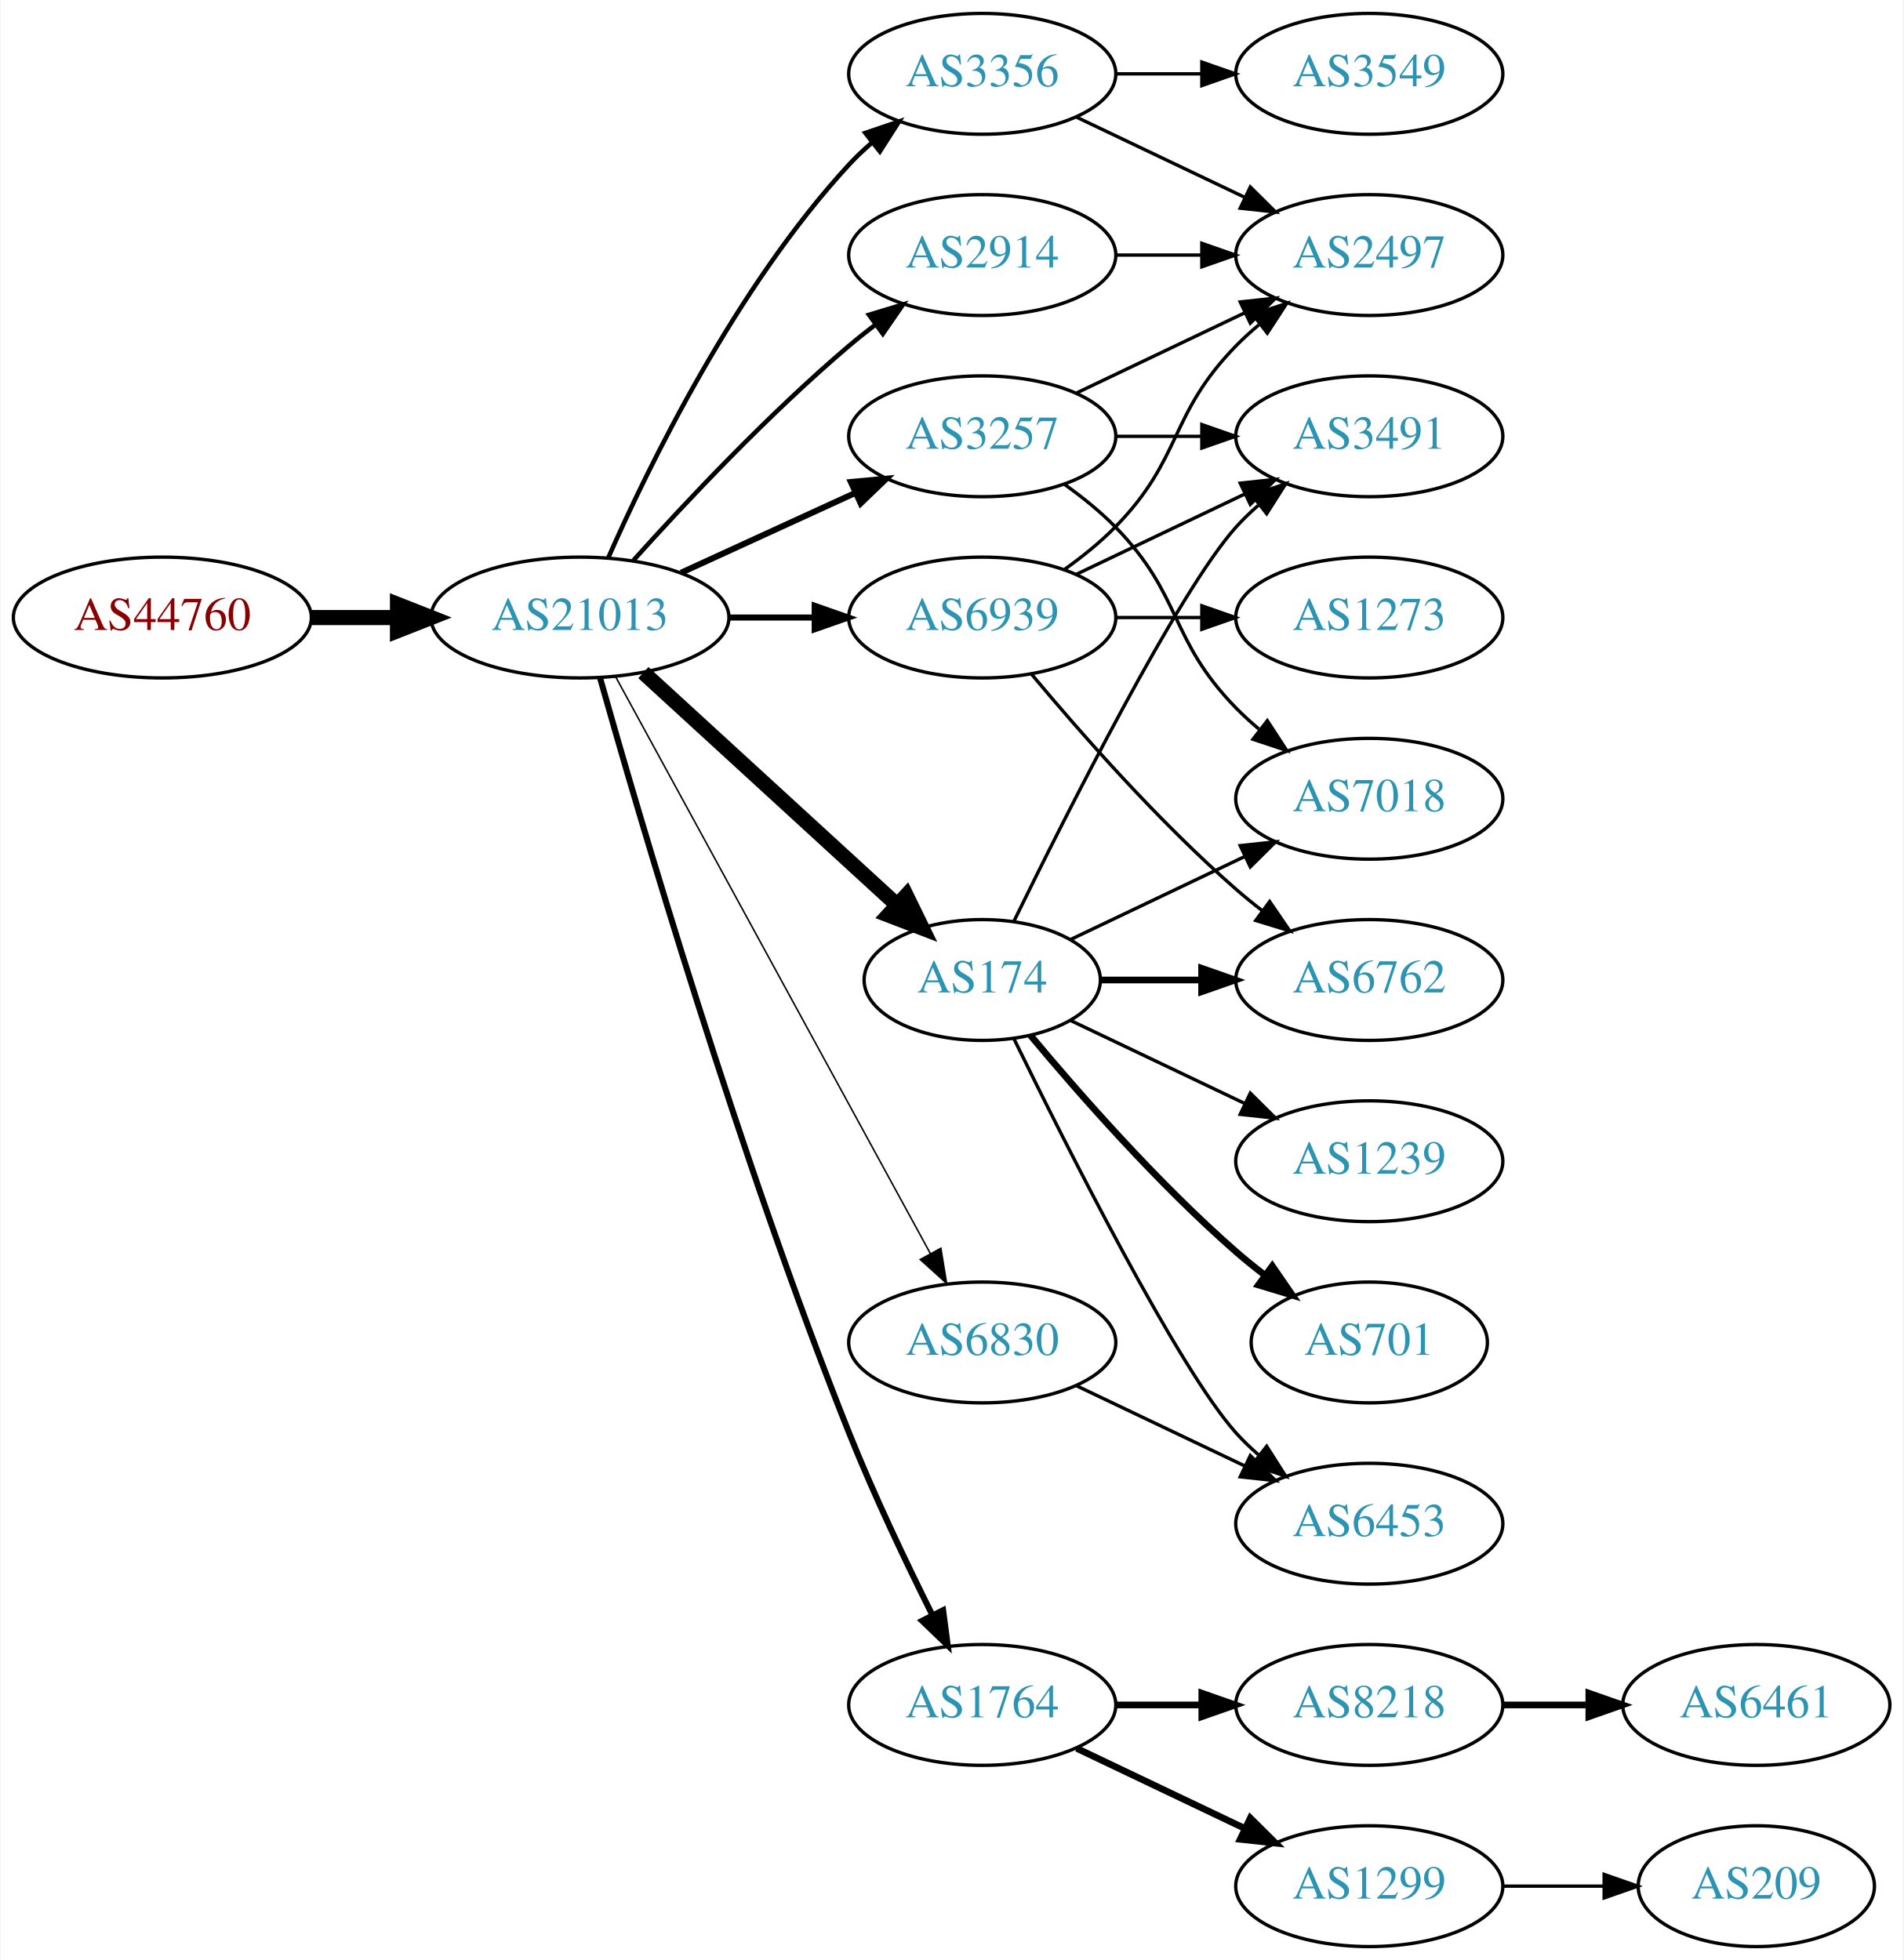
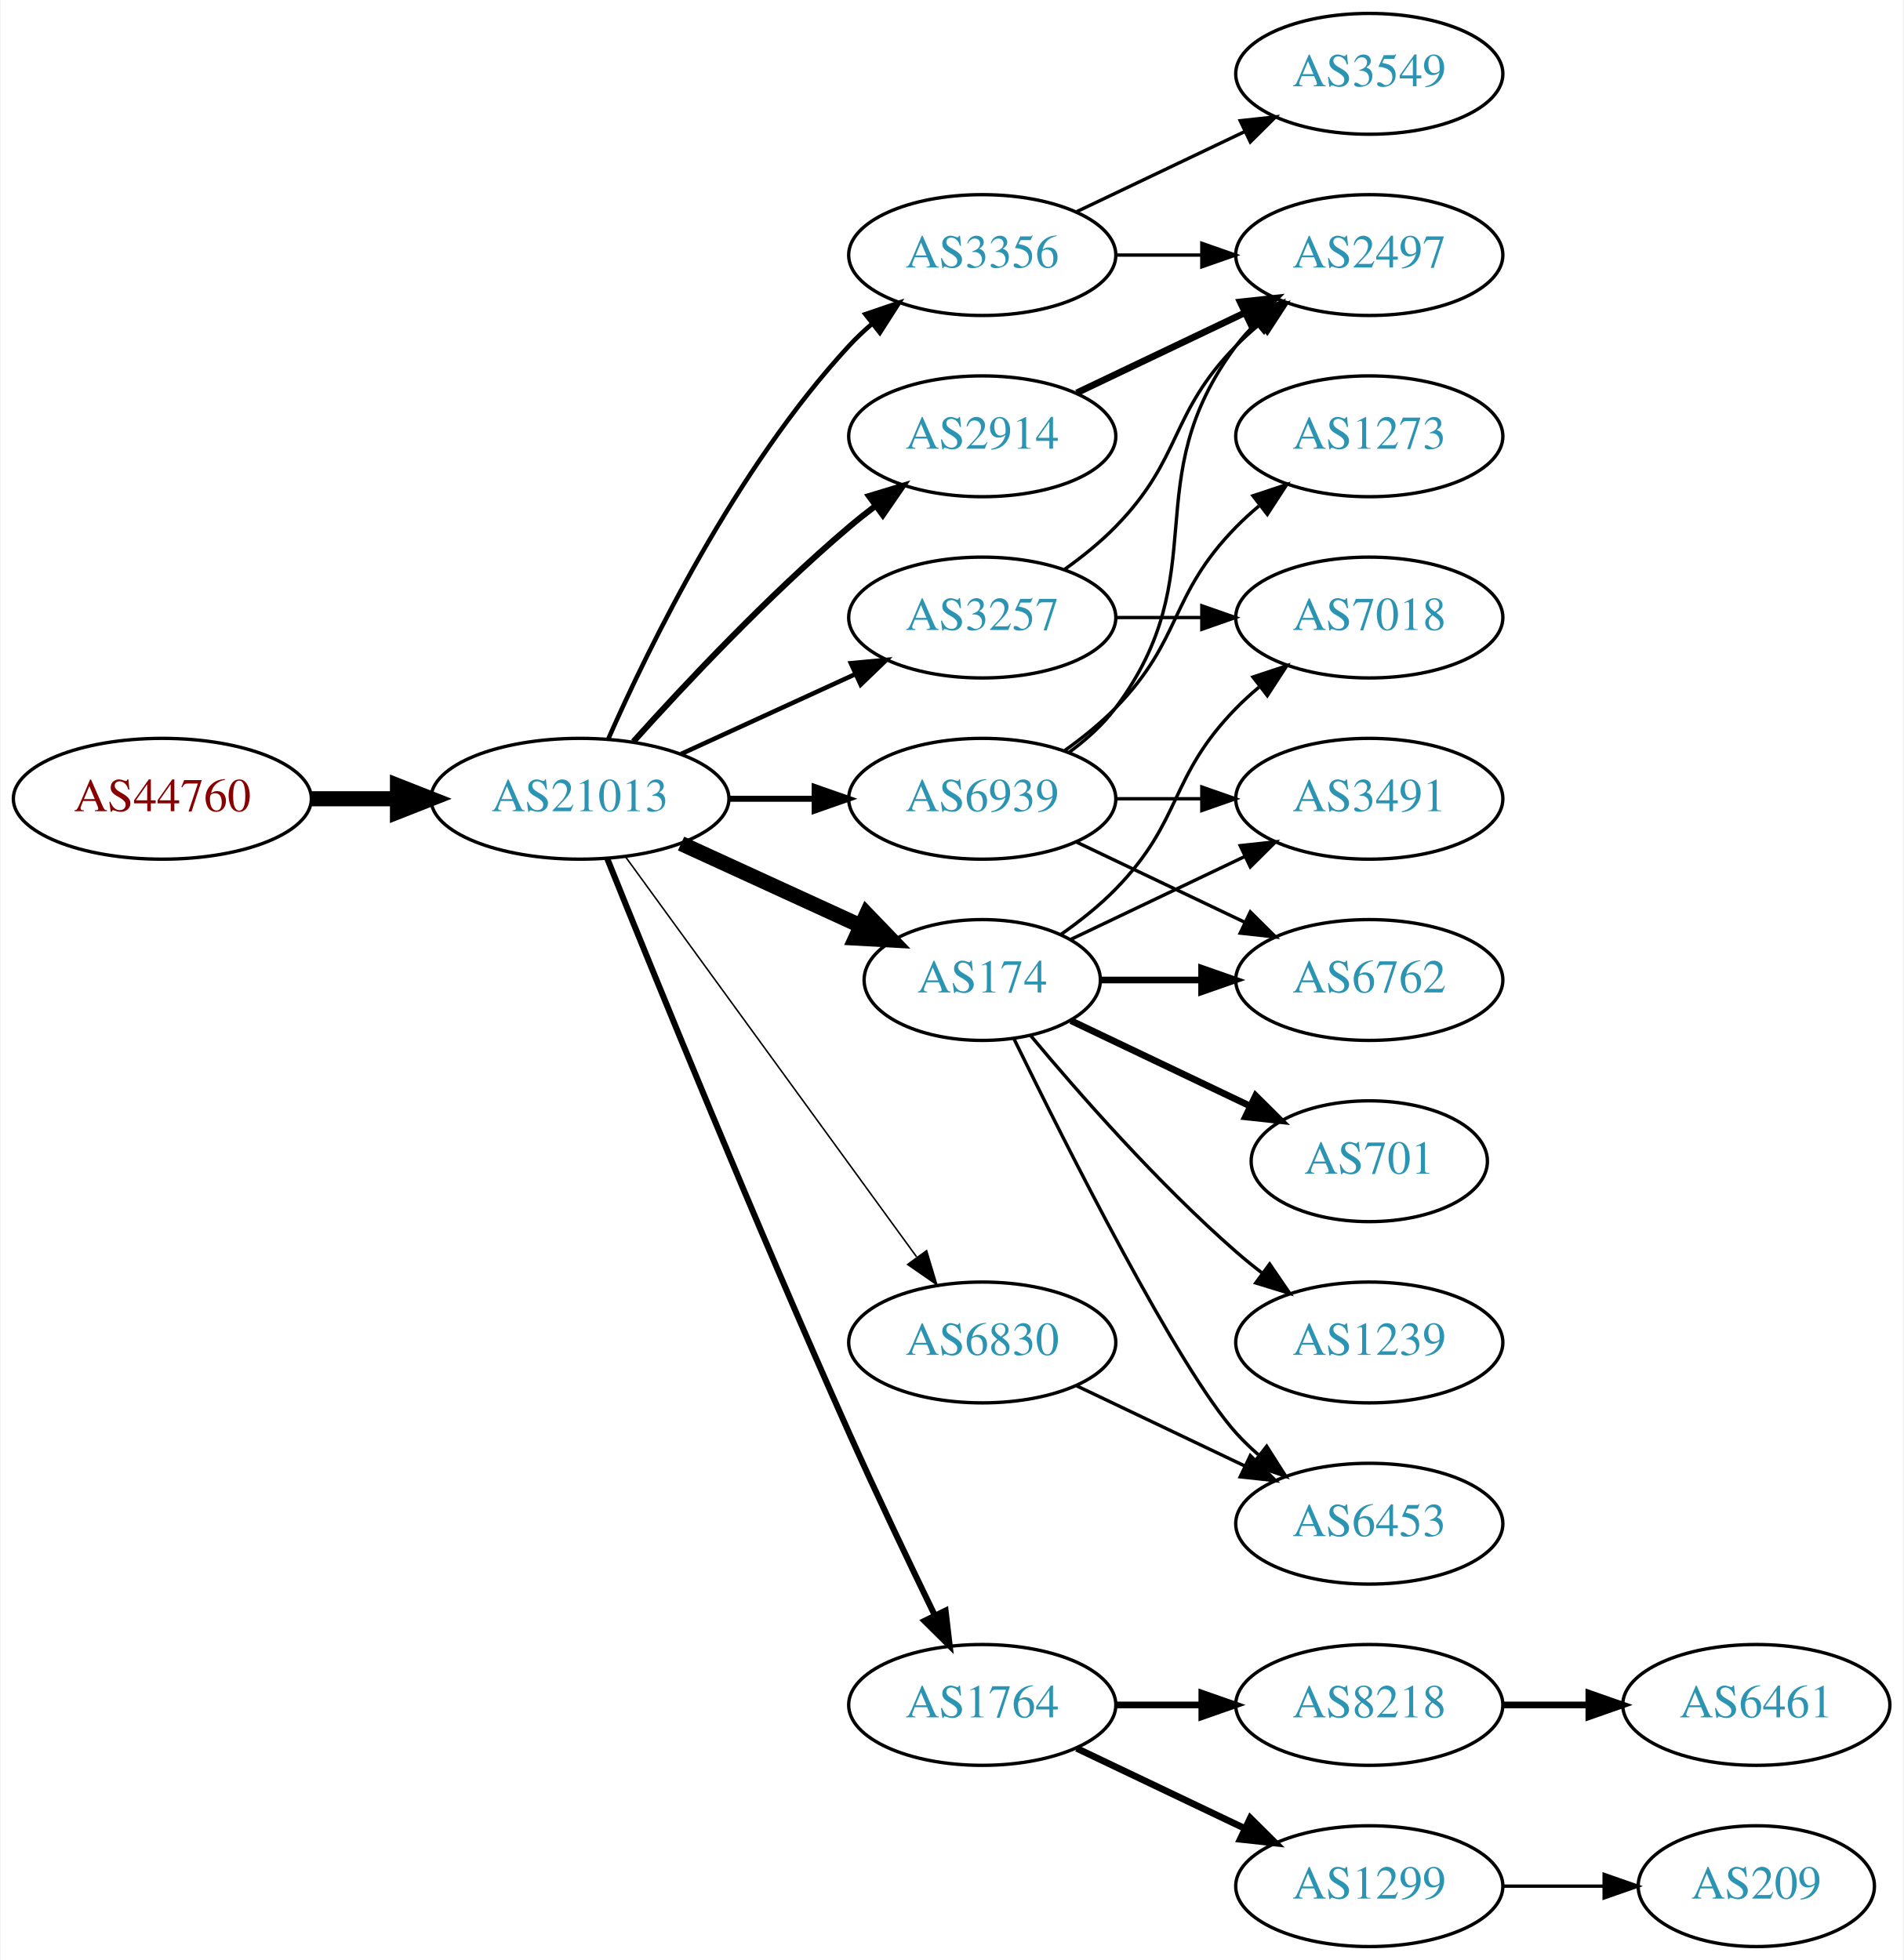
<svg xmlns="http://www.w3.org/2000/svg" xmlns:xlink="http://www.w3.org/1999/xlink" width="567pt" height="584pt" viewBox="0.00 0.00 566.66 584.00">
  <g id="graph0" class="graph" transform="scale(1 1) rotate(0) translate(4 580)">
    <polygon fill="white" stroke="none" points="-4,4 -4,-580 562.663,-580 562.663,4 -4,4" />
    <g id="node1" class="node">
      <g id="a_node1">
        <a xlink:href="/asn/44760" xlink:title="AS44760 ~ Skidata AG [AT]">
-           <ellipse fill="#ffffff" stroke="black" cx="44.196" cy="-396" rx="44.393" ry="18" />
-           <text text-anchor="middle" x="44.196" y="-392.3" font-family="Times,serif" font-size="14.00" fill="#880000">AS44760</text>
+           <ellipse fill="#ffffff" stroke="black" cx="44.196" cy="-342" rx="44.393" ry="18" />
+           <text text-anchor="middle" x="44.196" y="-338.3" font-family="Times,serif" font-size="14.00" fill="#880000">AS44760</text>
        </a>
      </g>
    </g>
    <g id="node2" class="node">
      <g id="a_node2">
        <a xlink:href="/asn/21013" xlink:title="AS21013 ~ Wels, AT [AT]">
-           <ellipse fill="#ffffff" stroke="black" cx="168.588" cy="-396" rx="44.393" ry="18" />
-           <text text-anchor="middle" x="168.588" y="-392.3" font-family="Times,serif" font-size="14.00" fill="#2c94b3">AS21013</text>
+           <ellipse fill="#ffffff" stroke="black" cx="168.588" cy="-342" rx="44.393" ry="18" />
+           <text text-anchor="middle" x="168.588" y="-338.3" font-family="Times,serif" font-size="14.00" fill="#2c94b3">AS21013</text>
        </a>
      </g>
    </g>
    <g id="edge1" class="edge">
-       <path fill="none" stroke="black" stroke-width="4.5" d="M88.692,-396C96.898,-396 105.569,-396 114.041,-396" />
-       <polygon fill="black" stroke="black" stroke-width="4.5" points="114.233,-399.938 124.233,-396 114.233,-392.063 114.233,-399.938" />
+       <path fill="none" stroke="black" stroke-width="4.5" d="M88.692,-342C96.898,-342 105.569,-342 114.041,-342" />
+       <polygon fill="black" stroke="black" stroke-width="4.5" points="114.233,-345.938 124.233,-342 114.233,-338.063 114.233,-345.938" />
    </g>
    <g id="node3" class="node">
      <g id="a_node3">
        <a xlink:href="/asn/3356" xlink:title="AS3356 ~ Level 3 Parent, LLC [US]">
-           <ellipse fill="#ffffff" stroke="black" cx="288.431" cy="-558" rx="39.794" ry="18" />
-           <text text-anchor="middle" x="288.431" y="-554.3" font-family="Times,serif" font-size="14.00" fill="#2c94b3">AS3356</text>
+           <ellipse fill="#ffffff" stroke="black" cx="288.431" cy="-504" rx="39.794" ry="18" />
+           <text text-anchor="middle" x="288.431" y="-500.3" font-family="Times,serif" font-size="14.00" fill="#2c94b3">AS3356</text>
        </a>
      </g>
    </g>
    <g id="edge2" class="edge">
-       <path fill="none" stroke="black" stroke-width="1.35" d="M177.004,-413.761C189.072,-441.183 215.044,-494.473 248.784,-531 250.815,-533.198 253.054,-535.319 255.4,-537.34" />
-       <polygon fill="black" stroke="black" stroke-width="1.35" points="253.612,-540.386 263.644,-543.794 257.927,-534.874 253.612,-540.386" />
+       <path fill="none" stroke="black" stroke-width="1.35" d="M177.004,-359.761C189.072,-387.183 215.044,-440.473 248.784,-477 250.815,-479.198 253.054,-481.319 255.4,-483.34" />
+       <polygon fill="black" stroke="black" stroke-width="1.35" points="253.612,-486.386 263.644,-489.794 257.927,-480.874 253.612,-486.386" />
    </g>
    <g id="node4" class="node">
      <g id="a_node4">
-         <a xlink:href="/asn/6830" xlink:title="AS6830 ~ LGI-UPC [AT]">
-           <ellipse fill="#ffffff" stroke="black" cx="288.431" cy="-180" rx="39.794" ry="18" />
-           <text text-anchor="middle" x="288.431" y="-176.3" font-family="Times,serif" font-size="14.00" fill="#2c94b3">AS6830</text>
+         <a xlink:href="/asn/1764" xlink:title="AS1764 ~ NEXTLAYER-AS [AT]">
+           <ellipse fill="#ffffff" stroke="black" cx="288.431" cy="-72" rx="39.794" ry="18" />
+           <text text-anchor="middle" x="288.431" y="-68.3" font-family="Times,serif" font-size="14.00" fill="#2c94b3">AS1764</text>
        </a>
      </g>
    </g>
    <g id="edge3" class="edge">
-       <path fill="none" stroke="black" stroke-width="0.45" d="M179.232,-378.324C199.913,-340.416 248.626,-251.127 273.005,-206.441" />
-       <polygon fill="black" stroke="black" stroke-width="0.45" points="276.102,-208.072 277.819,-197.617 269.957,-204.72 276.102,-208.072" />
+       <path fill="none" stroke="black" stroke-width="1.8" d="M176.729,-324.158C190.279,-290.484 220.87,-215.343 248.784,-153 256.957,-134.746 266.65,-114.434 274.284,-98.716" />
+       <polygon fill="black" stroke="black" stroke-width="1.8" points="277.501,-100.105 278.74,-89.583 271.21,-97.036 277.501,-100.105" />
    </g>
    <g id="node5" class="node">
      <g id="a_node5">
        <a xlink:href="/asn/174" xlink:title="AS174 ~ Cogent Communications [US]">
          <ellipse fill="#ffffff" stroke="black" cx="288.431" cy="-288" rx="35.194" ry="18" />
          <text text-anchor="middle" x="288.431" y="-284.3" font-family="Times,serif" font-size="14.00" fill="#2c94b3">AS174</text>
        </a>
      </g>
    </g>
    <g id="edge4" class="edge">
-       <path fill="none" stroke="black" stroke-width="4.5" d="M187.486,-379.597C207.645,-361.122 240.521,-330.991 263.024,-310.368" />
-       <polygon fill="black" stroke="black" stroke-width="4.5" points="265.802,-313.164 270.514,-303.504 260.481,-307.358 265.802,-313.164" />
+       <path fill="none" stroke="black" stroke-width="4.5" d="M198.718,-328.652C214.935,-321.22 235.238,-311.917 252.327,-304.086" />
+       <polygon fill="black" stroke="black" stroke-width="4.5" points="253.994,-307.653 261.444,-299.908 250.713,-300.494 253.994,-307.653" />
    </g>
    <g id="node6" class="node">
      <g id="a_node6">
-         <a xlink:href="/asn/1764" xlink:title="AS1764 ~ NEXTLAYER-AS [AT]">
-           <ellipse fill="#ffffff" stroke="black" cx="288.431" cy="-72" rx="39.794" ry="18" />
-           <text text-anchor="middle" x="288.431" y="-68.3" font-family="Times,serif" font-size="14.00" fill="#2c94b3">AS1764</text>
+         <a xlink:href="/asn/2914" xlink:title="AS2914 ~ NTT America, Inc. [US]">
+           <ellipse fill="#ffffff" stroke="black" cx="288.431" cy="-450" rx="39.794" ry="18" />
+           <text text-anchor="middle" x="288.431" y="-446.3" font-family="Times,serif" font-size="14.00" fill="#2c94b3">AS2914</text>
        </a>
      </g>
    </g>
    <g id="edge5" class="edge">
-       <path fill="none" stroke="black" stroke-width="1.8" d="M174.573,-378.034C186.042,-337.369 215.858,-235.409 248.784,-153 256.157,-134.548 265.775,-114.378 273.571,-98.782" />
-       <polygon fill="black" stroke="black" stroke-width="1.8" points="276.765,-100.221 278.154,-89.718 270.518,-97.063 276.765,-100.221" />
+       <path fill="none" stroke="black" stroke-width="1.8" d="M184.521,-359.044C199.847,-376.097 224.782,-402.65 248.784,-423 251.281,-425.117 253.942,-427.232 256.653,-429.293" />
+       <polygon fill="black" stroke="black" stroke-width="1.8" points="254.69,-432.194 264.83,-435.266 258.819,-426.541 254.69,-432.194" />
    </g>
    <g id="node7" class="node">
      <g id="a_node7">
        <a xlink:href="/asn/3257" xlink:title="AS3257 ~ GTT [DE]">
-           <ellipse fill="#ffffff" stroke="black" cx="288.431" cy="-450" rx="39.794" ry="18" />
-           <text text-anchor="middle" x="288.431" y="-446.3" font-family="Times,serif" font-size="14.00" fill="#2c94b3">AS3257</text>
+           <ellipse fill="#ffffff" stroke="black" cx="288.431" cy="-396" rx="39.794" ry="18" />
+           <text text-anchor="middle" x="288.431" y="-392.3" font-family="Times,serif" font-size="14.00" fill="#2c94b3">AS3257</text>
        </a>
      </g>
    </g>
    <g id="edge6" class="edge">
-       <path fill="none" stroke="black" stroke-width="1.8" d="M198.718,-409.348C214.329,-416.502 233.727,-425.391 250.399,-433.03" />
-       <polygon fill="black" stroke="black" stroke-width="1.8" points="249.302,-436.378 259.851,-437.362 252.218,-430.014 249.302,-436.378" />
+       <path fill="none" stroke="black" stroke-width="1.35" d="M198.718,-355.348C214.329,-362.502 233.727,-371.391 250.399,-379.03" />
+       <polygon fill="black" stroke="black" stroke-width="1.35" points="249.302,-382.378 259.851,-383.362 252.218,-376.014 249.302,-382.378" />
    </g>
    <g id="node8" class="node">
      <g id="a_node8">
-         <a xlink:href="/asn/2914" xlink:title="AS2914 ~ NTT America, Inc. [US]">
-           <ellipse fill="#ffffff" stroke="black" cx="288.431" cy="-504" rx="39.794" ry="18" />
-           <text text-anchor="middle" x="288.431" y="-500.3" font-family="Times,serif" font-size="14.00" fill="#2c94b3">AS2914</text>
+         <a xlink:href="/asn/6830" xlink:title="AS6830 ~ LGI-UPC [AT]">
+           <ellipse fill="#ffffff" stroke="black" cx="288.431" cy="-180" rx="39.794" ry="18" />
+           <text text-anchor="middle" x="288.431" y="-176.3" font-family="Times,serif" font-size="14.00" fill="#2c94b3">AS6830</text>
        </a>
      </g>
    </g>
    <g id="edge7" class="edge">
-       <path fill="none" stroke="black" stroke-width="1.35" d="M184.521,-413.044C199.847,-430.097 224.782,-456.65 248.784,-477 251.281,-479.117 253.942,-481.232 256.653,-483.293" />
-       <polygon fill="black" stroke="black" stroke-width="1.35" points="254.69,-486.194 264.83,-489.266 258.819,-480.541 254.69,-486.194" />
+       <path fill="none" stroke="black" stroke-width="0.45" d="M182.199,-324.663C203.02,-296.04 244.683,-238.767 268.871,-205.514" />
+       <polygon fill="black" stroke="black" stroke-width="0.45" points="271.858,-207.358 274.91,-197.212 266.197,-203.24 271.858,-207.358" />
    </g>
    <g id="node9" class="node">
      <g id="a_node9">
        <a xlink:href="/asn/6939" xlink:title="AS6939 ~ Hurricane Electric LLC [US]">
-           <ellipse fill="#ffffff" stroke="black" cx="288.431" cy="-396" rx="39.794" ry="18" />
-           <text text-anchor="middle" x="288.431" y="-392.3" font-family="Times,serif" font-size="14.00" fill="#2c94b3">AS6939</text>
+           <ellipse fill="#ffffff" stroke="black" cx="288.431" cy="-342" rx="39.794" ry="18" />
+           <text text-anchor="middle" x="288.431" y="-338.3" font-family="Times,serif" font-size="14.00" fill="#2c94b3">AS6939</text>
        </a>
      </g>
    </g>
    <g id="edge8" class="edge">
-       <path fill="none" stroke="black" stroke-width="1.8" d="M212.799,-396C221.112,-396 229.875,-396 238.357,-396" />
-       <polygon fill="black" stroke="black" stroke-width="1.8" points="238.516,-399.5 248.516,-396 238.516,-392.5 238.516,-399.5" />
+       <path fill="none" stroke="black" stroke-width="1.8" d="M212.799,-342C221.112,-342 229.875,-342 238.357,-342" />
+       <polygon fill="black" stroke="black" stroke-width="1.8" points="238.516,-345.5 248.516,-342 238.516,-338.5 238.516,-345.5" />
    </g>
    <g id="node18" class="node">
      <g id="a_node18">
        <a xlink:href="/asn/2497" xlink:title="AS2497 ~ Internet Initiative Japan Inc. [JP]">
          <ellipse fill="#ffffff" stroke="black" cx="403.724" cy="-504" rx="39.794" ry="18" />
          <text text-anchor="middle" x="403.724" y="-500.3" font-family="Times,serif" font-size="14.00" fill="#2c94b3">AS2497</text>
        </a>
      </g>
    </g>
-     <g id="edge22" class="edge">
-       <path fill="none" stroke="black" d="M316.567,-545.066C331.561,-537.919 350.382,-528.948 366.605,-521.215" />
-       <polygon fill="black" stroke="black" points="368.288,-524.291 375.809,-516.829 365.276,-517.972 368.288,-524.291" />
+     <g id="edge18" class="edge">
+       <path fill="none" stroke="black" d="M328.103,-504C336.306,-504 345.07,-504 353.602,-504" />
+       <polygon fill="black" stroke="black" points="353.841,-507.5 363.841,-504 353.841,-500.5 353.841,-507.5" />
    </g>
    <g id="node19" class="node">
      <g id="a_node19">
        <a xlink:href="/asn/3549" xlink:title="AS3549 ~ Level 3 Parent, LLC [US]">
          <ellipse fill="#ffffff" stroke="black" cx="403.724" cy="-558" rx="39.794" ry="18" />
          <text text-anchor="middle" x="403.724" y="-554.3" font-family="Times,serif" font-size="14.00" fill="#2c94b3">AS3549</text>
        </a>
      </g>
    </g>
-     <g id="edge21" class="edge">
-       <path fill="none" stroke="black" d="M328.103,-558C336.306,-558 345.07,-558 353.602,-558" />
-       <polygon fill="black" stroke="black" points="353.841,-561.5 363.841,-558 353.841,-554.5 353.841,-561.5" />
+     <g id="edge19" class="edge">
+       <path fill="none" stroke="black" d="M316.567,-516.934C331.561,-524.081 350.382,-533.052 366.605,-540.785" />
+       <polygon fill="black" stroke="black" points="365.276,-544.028 375.809,-545.171 368.288,-537.709 365.276,-544.028" />
    </g>
    <g id="node10" class="node">
      <g id="a_node10">
-         <a xlink:href="/asn/6453" xlink:title="AS6453 ~ TATA COMMUNICATIONS (AMERICA) INC [US]">
-           <ellipse fill="#ffffff" stroke="black" cx="403.724" cy="-126" rx="39.794" ry="18" />
-           <text text-anchor="middle" x="403.724" y="-122.3" font-family="Times,serif" font-size="14.00" fill="#2c94b3">AS6453</text>
+         <a xlink:href="/asn/1299" xlink:title="AS1299 ~ Telia Carrier [EU]">
+           <ellipse fill="#ffffff" stroke="black" cx="403.724" cy="-18" rx="39.794" ry="18" />
+           <text text-anchor="middle" x="403.724" y="-14.3" font-family="Times,serif" font-size="14.00" fill="#2c94b3">AS1299</text>
        </a>
      </g>
    </g>
    <g id="edge9" class="edge">
-       <path fill="none" stroke="black" d="M316.567,-167.066C331.561,-159.919 350.382,-150.948 366.605,-143.215" />
-       <polygon fill="black" stroke="black" points="368.288,-146.291 375.809,-138.829 365.276,-139.972 368.288,-146.291" />
-     </g>
-     <g id="edge16" class="edge">
-       <path fill="none" stroke="black" d="M297.869,-270.489C313.487,-238.491 346.874,-172.107 364.077,-153 366.08,-150.776 368.298,-148.637 370.631,-146.603" />
-       <polygon fill="black" stroke="black" points="373.161,-149.065 378.85,-140.127 368.829,-143.567 373.161,-149.065" />
+       <path fill="none" stroke="black" stroke-width="2" d="M316.567,-59.066C331.561,-51.919 350.382,-42.948 366.605,-35.215" />
+       <polygon fill="black" stroke="black" stroke-width="2" points="368.288,-38.291 375.809,-30.829 365.276,-31.972 368.288,-38.291" />
+     </g>
+     <g id="node11" class="node">
+       <g id="a_node11">
+         <a xlink:href="/asn/8218" xlink:title="AS8218 ~ legacy Neotelecoms [FR]">
+           <ellipse fill="#ffffff" stroke="black" cx="403.724" cy="-72" rx="39.794" ry="18" />
+           <text text-anchor="middle" x="403.724" y="-68.3" font-family="Times,serif" font-size="14.00" fill="#2c94b3">AS8218</text>
+         </a>
+       </g>
+     </g>
+     <g id="edge10" class="edge">
+       <path fill="none" stroke="black" stroke-width="2" d="M328.103,-72C336.306,-72 345.07,-72 353.602,-72" />
+       <polygon fill="black" stroke="black" stroke-width="2" points="353.841,-75.5 363.841,-72 353.841,-68.5 353.841,-75.5" />
+     </g>
+     <g id="node12" class="node">
+       <g id="a_node12">
+         <a xlink:href="/asn/1239" xlink:title="AS1239 ~ Sprint [US]">
+           <ellipse fill="#ffffff" stroke="black" cx="403.724" cy="-180" rx="39.794" ry="18" />
+           <text text-anchor="middle" x="403.724" y="-176.3" font-family="Times,serif" font-size="14.00" fill="#2c94b3">AS1239</text>
+         </a>
+       </g>
+     </g>
+     <g id="edge11" class="edge">
+       <path fill="none" stroke="black" d="M302.796,-271.501C317.051,-254.404 340.746,-227.381 364.077,-207 366.543,-204.846 369.182,-202.706 371.879,-200.628" />
+       <polygon fill="black" stroke="black" points="374.052,-203.375 380.033,-194.63 369.904,-197.736 374.052,-203.375" />
    </g>
    <g id="node13" class="node">
      <g id="a_node13">
        <a xlink:href="/asn/6762" xlink:title="AS6762 ~ TELECOM ITALIA SPARKLE S.p.A. [IT]">
          <ellipse fill="#ffffff" stroke="black" cx="403.724" cy="-288" rx="39.794" ry="18" />
          <text text-anchor="middle" x="403.724" y="-284.3" font-family="Times,serif" font-size="14.00" fill="#2c94b3">AS6762</text>
        </a>
      </g>
    </g>
    <g id="edge12" class="edge">
      <path fill="none" stroke="black" stroke-width="2" d="M323.73,-288C333.107,-288 343.457,-288 353.492,-288" />
      <polygon fill="black" stroke="black" stroke-width="2" points="353.781,-291.5 363.781,-288 353.781,-284.5 353.781,-291.5" />
    </g>
    <g id="node14" class="node">
      <g id="a_node14">
        <a xlink:href="/asn/3491" xlink:title="AS3491 ~ PCCW Global, Inc. [US]">
-           <ellipse fill="#ffffff" stroke="black" cx="403.724" cy="-450" rx="39.794" ry="18" />
-           <text text-anchor="middle" x="403.724" y="-446.3" font-family="Times,serif" font-size="14.00" fill="#2c94b3">AS3491</text>
+           <ellipse fill="#ffffff" stroke="black" cx="403.724" cy="-342" rx="39.794" ry="18" />
+           <text text-anchor="middle" x="403.724" y="-338.3" font-family="Times,serif" font-size="14.00" fill="#2c94b3">AS3491</text>
        </a>
      </g>
    </g>
    <g id="edge13" class="edge">
-       <path fill="none" stroke="black" d="M297.869,-305.511C313.487,-337.509 346.874,-403.893 364.077,-423 366.08,-425.224 368.298,-427.363 370.631,-429.397" />
-       <polygon fill="black" stroke="black" points="368.829,-432.433 378.85,-435.873 373.161,-426.935 368.829,-432.433" />
+       <path fill="none" stroke="black" d="M314.856,-300.119C330.159,-307.413 349.882,-316.814 366.764,-324.86" />
+       <polygon fill="black" stroke="black" points="365.271,-328.026 375.804,-329.169 368.283,-321.707 365.271,-328.026" />
    </g>
    <g id="node15" class="node">
      <g id="a_node15">
        <a xlink:href="/asn/701" xlink:title="AS701 ~ UUNET [US]">
-           <ellipse fill="#ffffff" stroke="black" cx="403.724" cy="-180" rx="35.194" ry="18" />
-           <text text-anchor="middle" x="403.724" y="-176.3" font-family="Times,serif" font-size="14.00" fill="#2c94b3">AS701</text>
+           <ellipse fill="#ffffff" stroke="black" cx="403.724" cy="-234" rx="35.194" ry="18" />
+           <text text-anchor="middle" x="403.724" y="-230.3" font-family="Times,serif" font-size="14.00" fill="#2c94b3">AS701</text>
        </a>
      </g>
    </g>
    <g id="edge14" class="edge">
-       <path fill="none" stroke="black" stroke-width="2" d="M302.796,-271.501C317.051,-254.404 340.746,-227.381 364.077,-207 366.747,-204.668 369.62,-202.352 372.55,-200.114" />
-       <polygon fill="black" stroke="black" stroke-width="2" points="374.828,-202.784 380.841,-194.061 370.701,-197.13 374.828,-202.784" />
+       <path fill="none" stroke="black" stroke-width="2" d="M314.856,-275.881C330.599,-268.378 351.021,-258.644 368.214,-250.449" />
+       <polygon fill="black" stroke="black" stroke-width="2" points="369.862,-253.54 377.383,-246.078 366.85,-247.221 369.862,-253.54" />
    </g>
    <g id="node16" class="node">
      <g id="a_node16">
-         <a xlink:href="/asn/1239" xlink:title="AS1239 ~ Sprint [US]">
-           <ellipse fill="#ffffff" stroke="black" cx="403.724" cy="-234" rx="39.794" ry="18" />
-           <text text-anchor="middle" x="403.724" y="-230.3" font-family="Times,serif" font-size="14.00" fill="#2c94b3">AS1239</text>
+         <a xlink:href="/asn/6453" xlink:title="AS6453 ~ TATA COMMUNICATIONS (AMERICA) INC [US]">
+           <ellipse fill="#ffffff" stroke="black" cx="403.724" cy="-126" rx="39.794" ry="18" />
+           <text text-anchor="middle" x="403.724" y="-122.3" font-family="Times,serif" font-size="14.00" fill="#2c94b3">AS6453</text>
        </a>
      </g>
    </g>
    <g id="edge15" class="edge">
-       <path fill="none" stroke="black" d="M314.856,-275.881C330.159,-268.587 349.882,-259.186 366.764,-251.14" />
-       <polygon fill="black" stroke="black" points="368.283,-254.293 375.804,-246.831 365.271,-247.974 368.283,-254.293" />
+       <path fill="none" stroke="black" d="M297.869,-270.489C313.487,-238.491 346.874,-172.107 364.077,-153 366.08,-150.776 368.298,-148.637 370.631,-146.603" />
+       <polygon fill="black" stroke="black" points="373.161,-149.065 378.85,-140.127 368.829,-143.567 373.161,-149.065" />
    </g>
    <g id="node17" class="node">
      <g id="a_node17">
        <a xlink:href="/asn/7018" xlink:title="AS7018 ~ AT&amp;T Services, Inc. [US]">
-           <ellipse fill="#ffffff" stroke="black" cx="403.724" cy="-342" rx="39.794" ry="18" />
-           <text text-anchor="middle" x="403.724" y="-338.3" font-family="Times,serif" font-size="14.00" fill="#2c94b3">AS7018</text>
-         </a>
-       </g>
+           <ellipse fill="#ffffff" stroke="black" cx="403.724" cy="-396" rx="39.794" ry="18" />
+           <text text-anchor="middle" x="403.724" y="-392.3" font-family="Times,serif" font-size="14.00" fill="#2c94b3">AS7018</text>
+         </a>
+       </g>
+     </g>
+     <g id="edge16" class="edge">
+       <path fill="none" stroke="black" d="M311.814,-301.532C317.455,-305.49 323.269,-310.086 328.077,-315 348.25,-335.617 343.905,-348.383 364.077,-369 366.17,-371.139 368.453,-373.218 370.83,-375.21" />
+       <polygon fill="black" stroke="black" points="369.074,-378.275 379.13,-381.611 373.349,-372.732 369.074,-378.275" />
    </g>
    <g id="edge17" class="edge">
-       <path fill="none" stroke="black" d="M314.856,-300.119C330.159,-307.413 349.882,-316.814 366.764,-324.86" />
-       <polygon fill="black" stroke="black" points="365.271,-328.026 375.804,-329.169 368.283,-321.707 365.271,-328.026" />
-     </g>
-     <g id="node11" class="node">
-       <g id="a_node11">
-         <a xlink:href="/asn/1299" xlink:title="AS1299 ~ Telia Carrier [EU]">
-           <ellipse fill="#ffffff" stroke="black" cx="403.724" cy="-18" rx="39.794" ry="18" />
-           <text text-anchor="middle" x="403.724" y="-14.3" font-family="Times,serif" font-size="14.00" fill="#2c94b3">AS1299</text>
-         </a>
-       </g>
-     </g>
-     <g id="edge10" class="edge">
-       <path fill="none" stroke="black" stroke-width="2" d="M316.567,-59.066C331.561,-51.919 350.382,-42.948 366.605,-35.215" />
-       <polygon fill="black" stroke="black" stroke-width="2" points="368.288,-38.291 375.809,-30.829 365.276,-31.972 368.288,-38.291" />
-     </g>
-     <g id="node12" class="node">
-       <g id="a_node12">
-         <a xlink:href="/asn/8218" xlink:title="AS8218 ~ legacy Neotelecoms [FR]">
-           <ellipse fill="#ffffff" stroke="black" cx="403.724" cy="-72" rx="39.794" ry="18" />
-           <text text-anchor="middle" x="403.724" y="-68.3" font-family="Times,serif" font-size="14.00" fill="#2c94b3">AS8218</text>
-         </a>
-       </g>
-     </g>
-     <g id="edge11" class="edge">
-       <path fill="none" stroke="black" stroke-width="2" d="M328.103,-72C336.306,-72 345.07,-72 353.602,-72" />
-       <polygon fill="black" stroke="black" stroke-width="2" points="353.841,-75.5 363.841,-72 353.841,-68.5 353.841,-75.5" />
+       <path fill="none" stroke="black" stroke-width="2" d="M316.567,-462.934C331.561,-470.081 350.382,-479.052 366.605,-486.785" />
+       <polygon fill="black" stroke="black" stroke-width="2" points="365.276,-490.028 375.809,-491.171 368.288,-483.709 365.276,-490.028" />
+     </g>
+     <g id="edge21" class="edge">
+       <path fill="none" stroke="black" d="M328.103,-396C336.306,-396 345.07,-396 353.602,-396" />
+       <polygon fill="black" stroke="black" points="353.841,-399.5 363.841,-396 353.841,-392.5 353.841,-399.5" />
    </g>
    <g id="edge20" class="edge">
-       <path fill="none" stroke="black" d="M328.103,-450C336.306,-450 345.07,-450 353.602,-450" />
-       <polygon fill="black" stroke="black" points="353.841,-453.5 363.841,-450 353.841,-446.5 353.841,-453.5" />
-     </g>
-     <g id="edge19" class="edge">
-       <path fill="none" stroke="black" d="M313.025,-435.611C318.281,-431.852 323.613,-427.563 328.077,-423 348.25,-402.383 343.905,-389.617 364.077,-369 366.17,-366.861 368.453,-364.782 370.83,-362.79" />
-       <polygon fill="black" stroke="black" points="373.349,-365.268 379.13,-356.389 369.074,-359.725 373.349,-365.268" />
-     </g>
-     <g id="edge18" class="edge">
-       <path fill="none" stroke="black" d="M316.567,-462.934C331.561,-470.081 350.382,-479.052 366.605,-486.785" />
-       <polygon fill="black" stroke="black" points="365.276,-490.028 375.809,-491.171 368.288,-483.709 365.276,-490.028" />
-     </g>
-     <g id="edge29" class="edge">
-       <path fill="none" stroke="black" d="M328.103,-504C336.306,-504 345.07,-504 353.602,-504" />
-       <polygon fill="black" stroke="black" points="353.841,-507.5 363.841,-504 353.841,-500.5 353.841,-507.5" />
-     </g>
-     <g id="edge24" class="edge">
-       <path fill="none" stroke="black" d="M303.061,-379.183C317.343,-362.071 340.89,-335.255 364.077,-315 366.543,-312.846 369.182,-310.706 371.879,-308.628" />
-       <polygon fill="black" stroke="black" points="374.052,-311.375 380.033,-302.63 369.904,-305.736 374.052,-311.375" />
-     </g>
-     <g id="edge26" class="edge">
-       <path fill="none" stroke="black" d="M316.567,-408.934C331.561,-416.081 350.382,-425.052 366.605,-432.785" />
-       <polygon fill="black" stroke="black" points="365.276,-436.028 375.809,-437.171 368.288,-429.709 365.276,-436.028" />
-     </g>
-     <g id="edge25" class="edge">
      <path fill="none" stroke="black" d="M313.025,-410.389C318.281,-414.148 323.613,-418.437 328.077,-423 348.25,-443.617 343.905,-456.383 364.077,-477 366.17,-479.139 368.453,-481.218 370.83,-483.21" />
      <polygon fill="black" stroke="black" points="369.074,-486.275 379.13,-489.611 373.349,-480.732 369.074,-486.275" />
+     </g>
+     <g id="edge22" class="edge">
+       <path fill="none" stroke="black" d="M316.567,-167.066C331.561,-159.919 350.382,-150.948 366.605,-143.215" />
+       <polygon fill="black" stroke="black" points="368.288,-146.291 375.809,-138.829 365.276,-139.972 368.288,-146.291" />
+     </g>
+     <g id="edge25" class="edge">
+       <path fill="none" stroke="black" d="M316.567,-329.066C331.561,-321.919 350.382,-312.948 366.605,-305.215" />
+       <polygon fill="black" stroke="black" points="368.288,-308.291 375.809,-300.829 365.276,-301.972 368.288,-308.291" />
+     </g>
+     <g id="edge24" class="edge">
+       <path fill="none" stroke="black" d="M328.103,-342C336.306,-342 345.07,-342 353.602,-342" />
+       <polygon fill="black" stroke="black" points="353.841,-345.5 363.841,-342 353.841,-338.5 353.841,-345.5" />
+     </g>
+     <g id="edge26" class="edge">
+       <path fill="none" stroke="black" d="M314.362,-355.882C319.438,-359.611 324.356,-364.016 328.077,-369 358.349,-409.542 333.806,-436.458 364.077,-477 365.822,-479.336 367.829,-481.545 369.992,-483.617" />
+       <polygon fill="black" stroke="black" points="367.87,-486.405 377.793,-490.118 372.352,-481.027 367.87,-486.405" />
    </g>
    <g id="node21" class="node">
      <g id="a_node21">
        <a xlink:href="/asn/1273" xlink:title="AS1273 ~ Vodafone Group PLC [EU]">
-           <ellipse fill="#ffffff" stroke="black" cx="403.724" cy="-396" rx="39.794" ry="18" />
-           <text text-anchor="middle" x="403.724" y="-392.3" font-family="Times,serif" font-size="14.00" fill="#2c94b3">AS1273</text>
+           <ellipse fill="#ffffff" stroke="black" cx="403.724" cy="-450" rx="39.794" ry="18" />
+           <text text-anchor="middle" x="403.724" y="-446.3" font-family="Times,serif" font-size="14.00" fill="#2c94b3">AS1273</text>
        </a>
      </g>
    </g>
    <g id="edge27" class="edge">
-       <path fill="none" stroke="black" d="M328.103,-396C336.306,-396 345.07,-396 353.602,-396" />
-       <polygon fill="black" stroke="black" points="353.841,-399.5 363.841,-396 353.841,-392.5 353.841,-399.5" />
+       <path fill="none" stroke="black" d="M313.025,-356.389C318.281,-360.148 323.613,-364.437 328.077,-369 348.25,-389.617 343.905,-402.383 364.077,-423 366.17,-425.139 368.453,-427.218 370.83,-429.21" />
+       <polygon fill="black" stroke="black" points="369.074,-432.275 379.13,-435.611 373.349,-426.732 369.074,-432.275" />
    </g>
    <g id="node22" class="node">
      <g id="a_node22">
        <a xlink:href="/asn/209" xlink:title="AS209 ~ CenturyLink Communications, LLC [US]">
          <ellipse fill="#ffffff" stroke="black" cx="519.017" cy="-18" rx="35.194" ry="18" />
          <text text-anchor="middle" x="519.017" y="-14.3" font-family="Times,serif" font-size="14.00" fill="#2c94b3">AS209</text>
        </a>
      </g>
    </g>
    <g id="edge28" class="edge">
      <path fill="none" stroke="black" d="M443.396,-18C453.101,-18 463.592,-18 473.555,-18" />
      <polygon fill="black" stroke="black" points="473.691,-21.5 483.691,-18 473.691,-14.5 473.691,-21.5" />
    </g>
    <g id="node20" class="node">
      <g id="a_node20">
        <a xlink:href="/asn/6461" xlink:title="AS6461 ~ Zayo Bandwidth [US]">
          <ellipse fill="#ffffff" stroke="black" cx="519.017" cy="-72" rx="39.794" ry="18" />
          <text text-anchor="middle" x="519.017" y="-68.3" font-family="Times,serif" font-size="14.00" fill="#2c94b3">AS6461</text>
        </a>
      </g>
    </g>
    <g id="edge23" class="edge">
      <path fill="none" stroke="black" stroke-width="2" d="M443.396,-72C451.599,-72 460.363,-72 468.895,-72" />
      <polygon fill="black" stroke="black" stroke-width="2" points="469.134,-75.5 479.134,-72 469.134,-68.5 469.134,-75.5" />
    </g>
  </g>
</svg>
